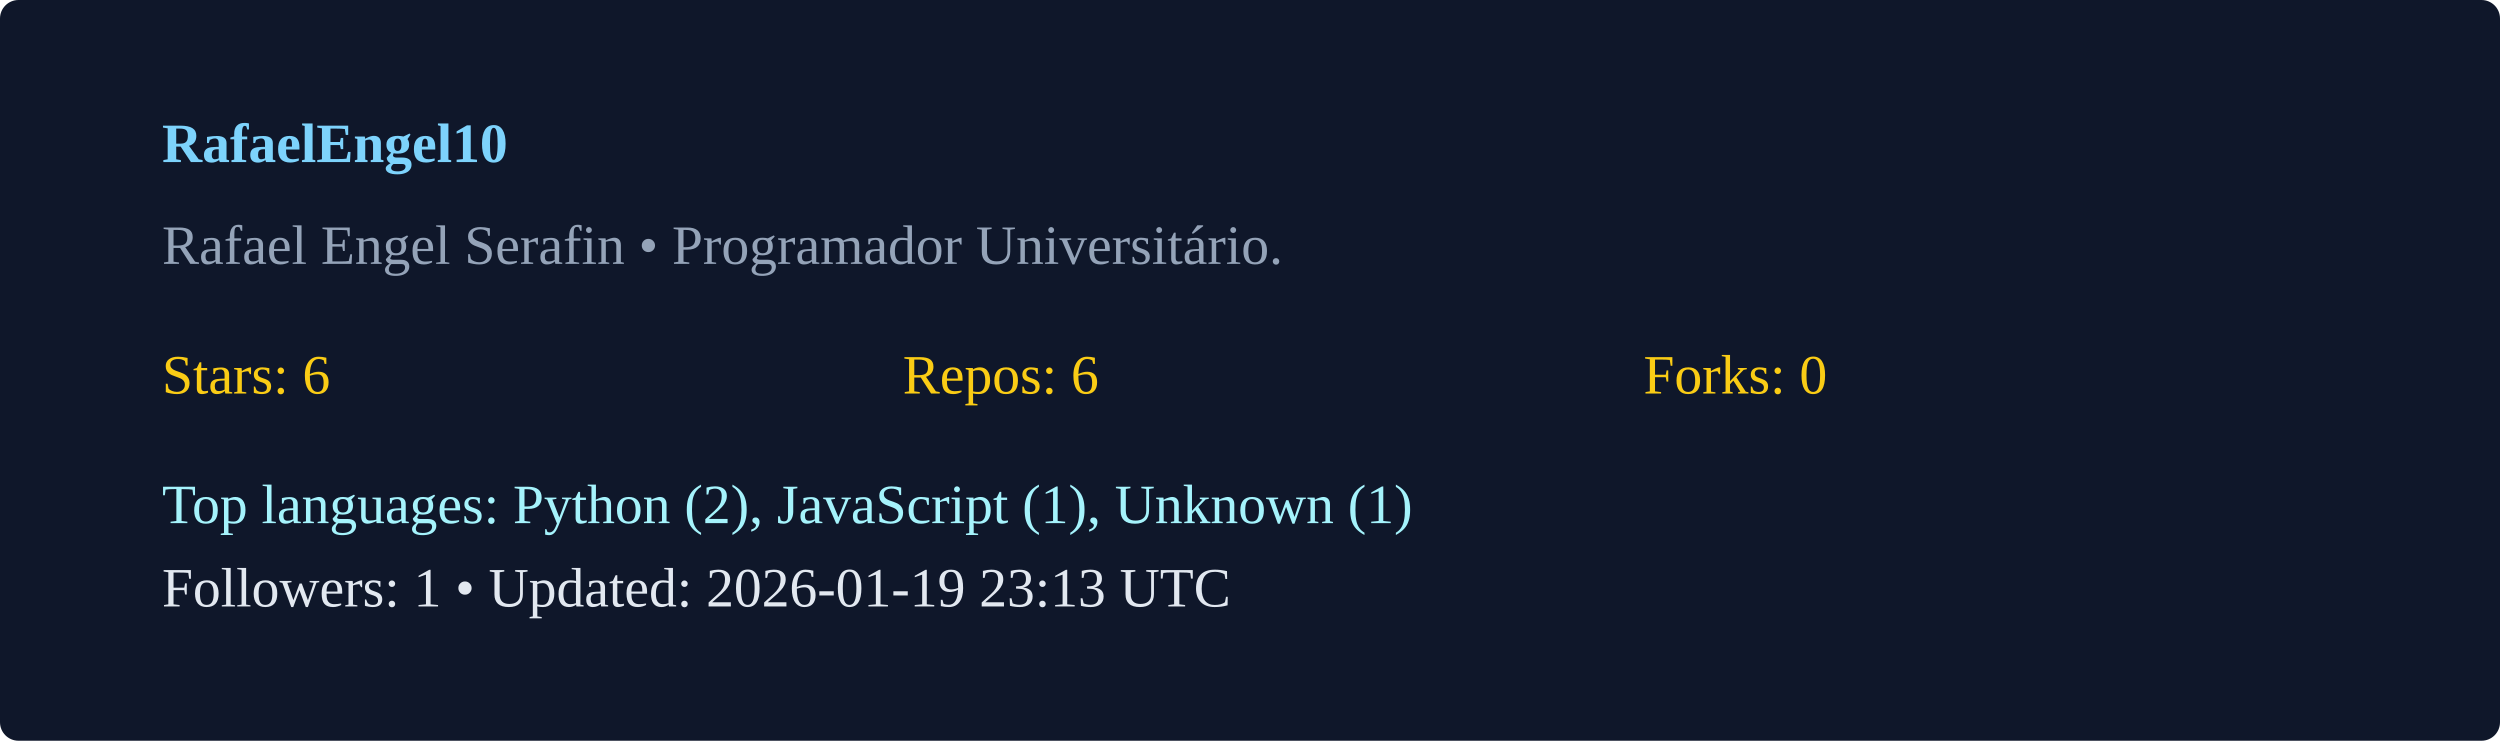
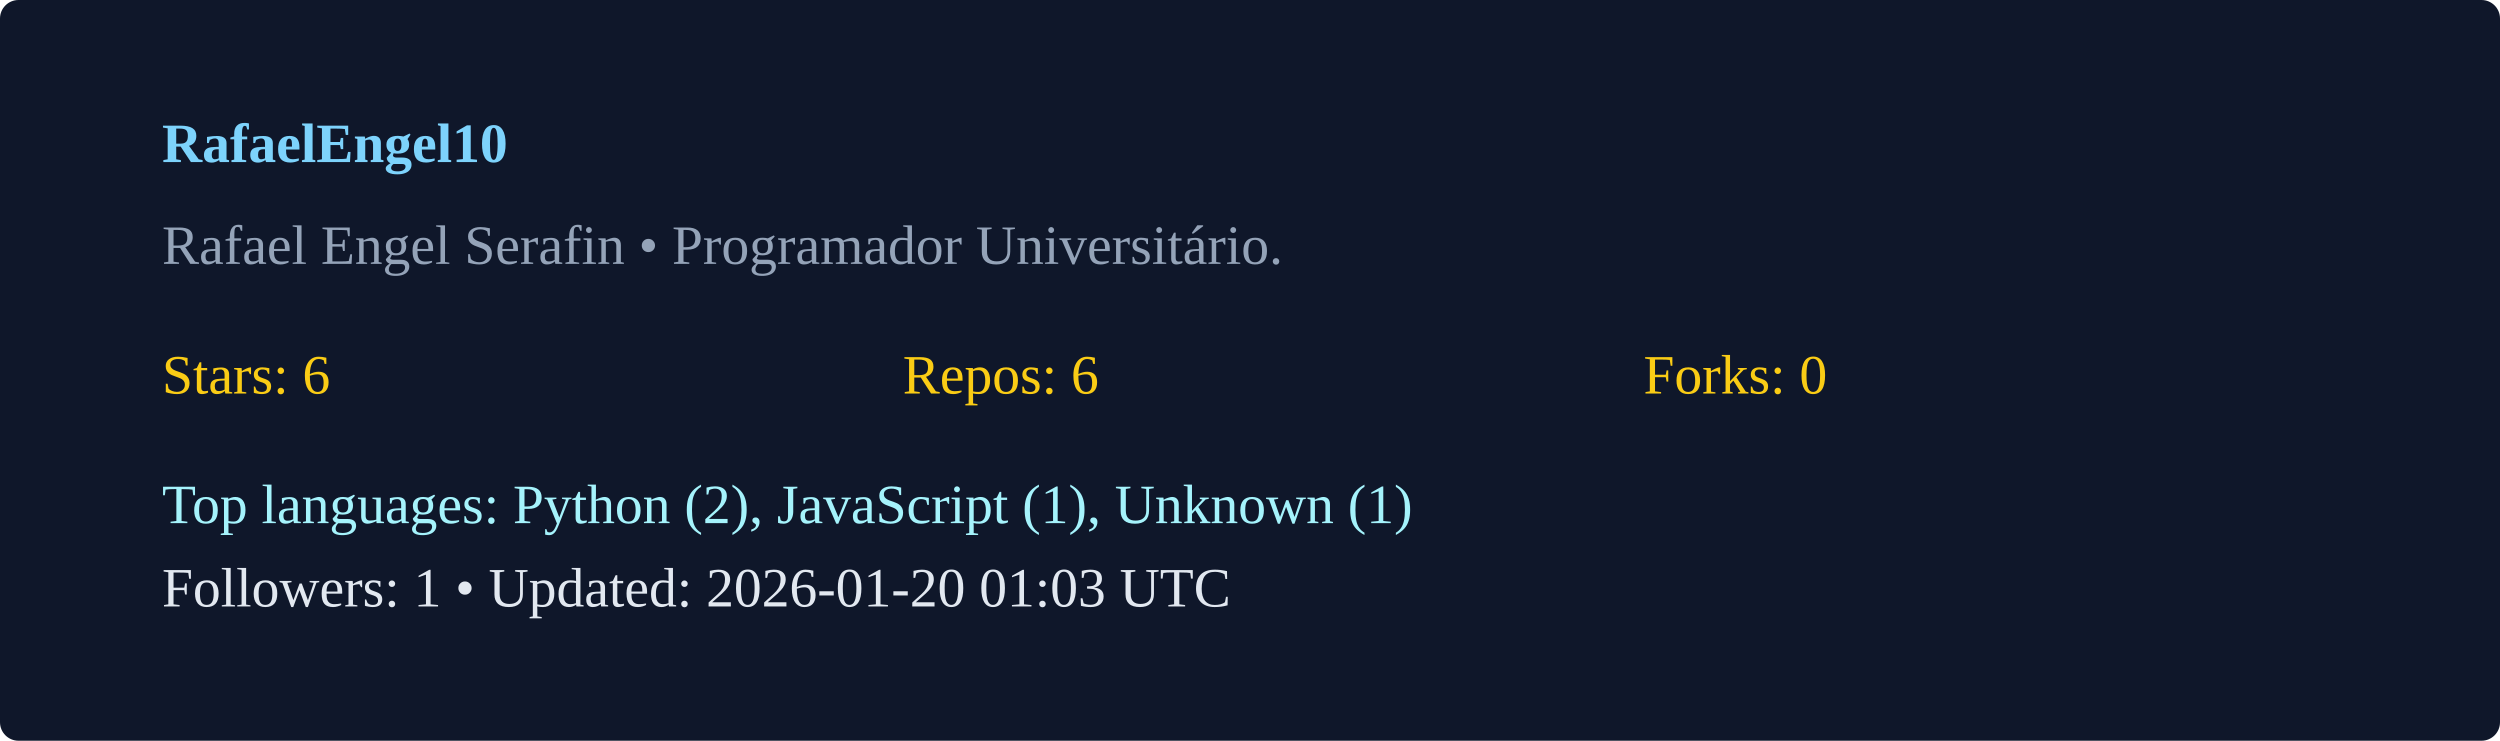
<svg xmlns="http://www.w3.org/2000/svg" width="540" height="160" viewBox="0 0 540 160">
  <rect width="100%" height="100%" rx="4" fill="#0f172a" />
  <g transform="translate(35,35)">
    <text x="0" y="0" fill="#7dd3fc" font-weight="600">RafaelEngel10</text>
    <text x="0" y="22" fill="#94a3b8">Rafael Engel Serafin  • Programador Universitário. </text>
    <g transform="translate(0,50)">
      <text x="0" y="0" fill="#facc15">Stars: 6</text>
      <text x="160" y="0" fill="#facc15">Repos: 6</text>
      <text x="320" y="0" fill="#facc15">Forks: 0</text>
      <text x="0" y="28" fill="#a5f3fc">Top languages: Python (2), JavaScript (1), Unknown (1)</text>
-       <text x="0" y="46" fill="#e2e8f0">Followers: 1 • Updated: 2026-01-19 23:13 UTC</text>
+       <text x="0" y="46" fill="#e2e8f0">Followers: 1 • Updated: 2026-01-20 01:03 UTC</text>
    </g>
  </g>
</svg>
